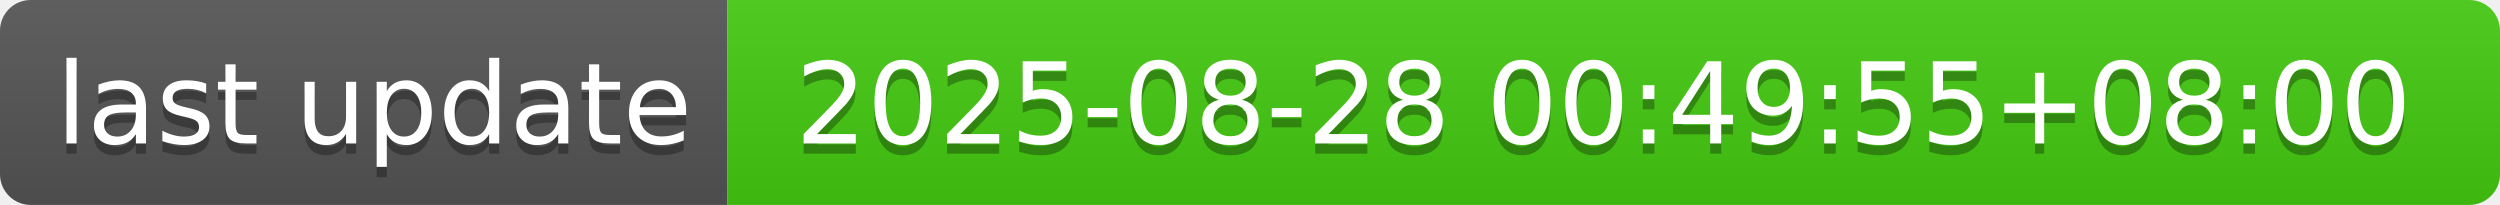
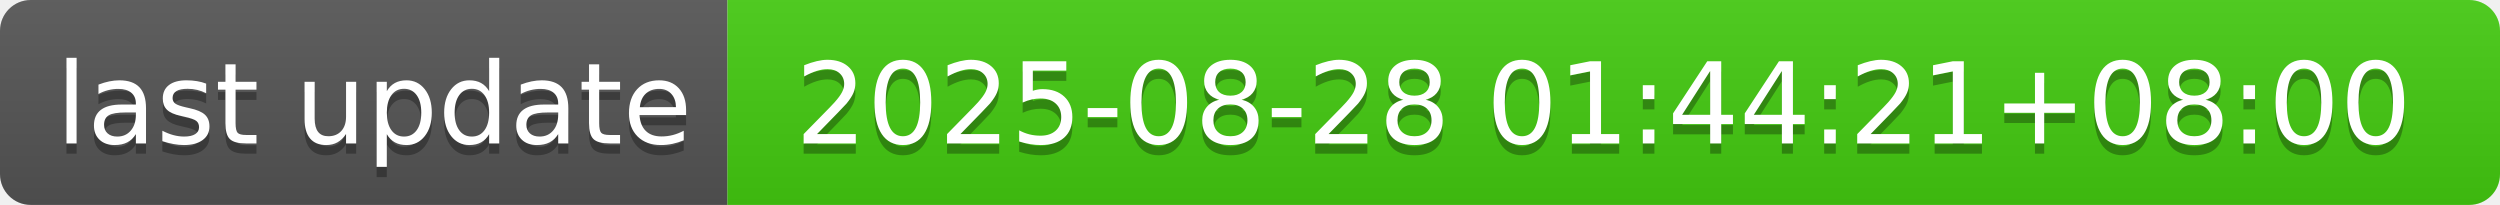
- <svg xmlns="http://www.w3.org/2000/svg" width="244" height="20" role="img" aria-label="last update: 2025-08-28 00:49:55+08:00">
+ <svg xmlns="http://www.w3.org/2000/svg" width="244" height="20" role="img" aria-label="last update: 2025-08-28 01:44:21+08:00">
  <linearGradient id="s" x2="0" y2="100%">
    <stop offset="0" stop-color="#bbb" stop-opacity=".1" />
    <stop offset="1" stop-opacity=".1" />
  </linearGradient>
  <clipPath id="r">
    <rect width="244" height="20" rx="3" fill="#fff" />
  </clipPath>
  <g clip-path="url(#r)">
    <rect width="71" height="20" fill="#555" />
    <rect x="71" width="173" height="20" fill="#4c1" />
    <rect width="244" height="20" fill="url(#s)" />
  </g>
  <g fill="#fff" text-anchor="middle" font-family="Verdana,Geneva,DejaVu Sans,sans-serif" text-rendering="geometricPrecision" font-size="110">
    <text aria-hidden="true" x="365" y="150" fill="#010101" fill-opacity=".3" transform="scale(.1)" textLength="610">last update</text>
    <text x="365" y="140" transform="scale(.1)" fill="#fff" textLength="610">last update</text>
-     <text aria-hidden="true" x="1565" y="150" fill="#010101" fill-opacity=".3" transform="scale(.1)" textLength="1630">2025-08-28 00:49:55+08:00</text>
-     <text x="1565" y="140" transform="scale(.1)" fill="#fff" textLength="1630">2025-08-28 00:49:55+08:00</text>
+     <text aria-hidden="true" x="1565" y="150" fill="#010101" fill-opacity=".3" transform="scale(.1)" textLength="1630">2025-08-28 01:44:21+08:00</text>
+     <text x="1565" y="140" transform="scale(.1)" fill="#fff" textLength="1630">2025-08-28 01:44:21+08:00</text>
  </g>
</svg>
